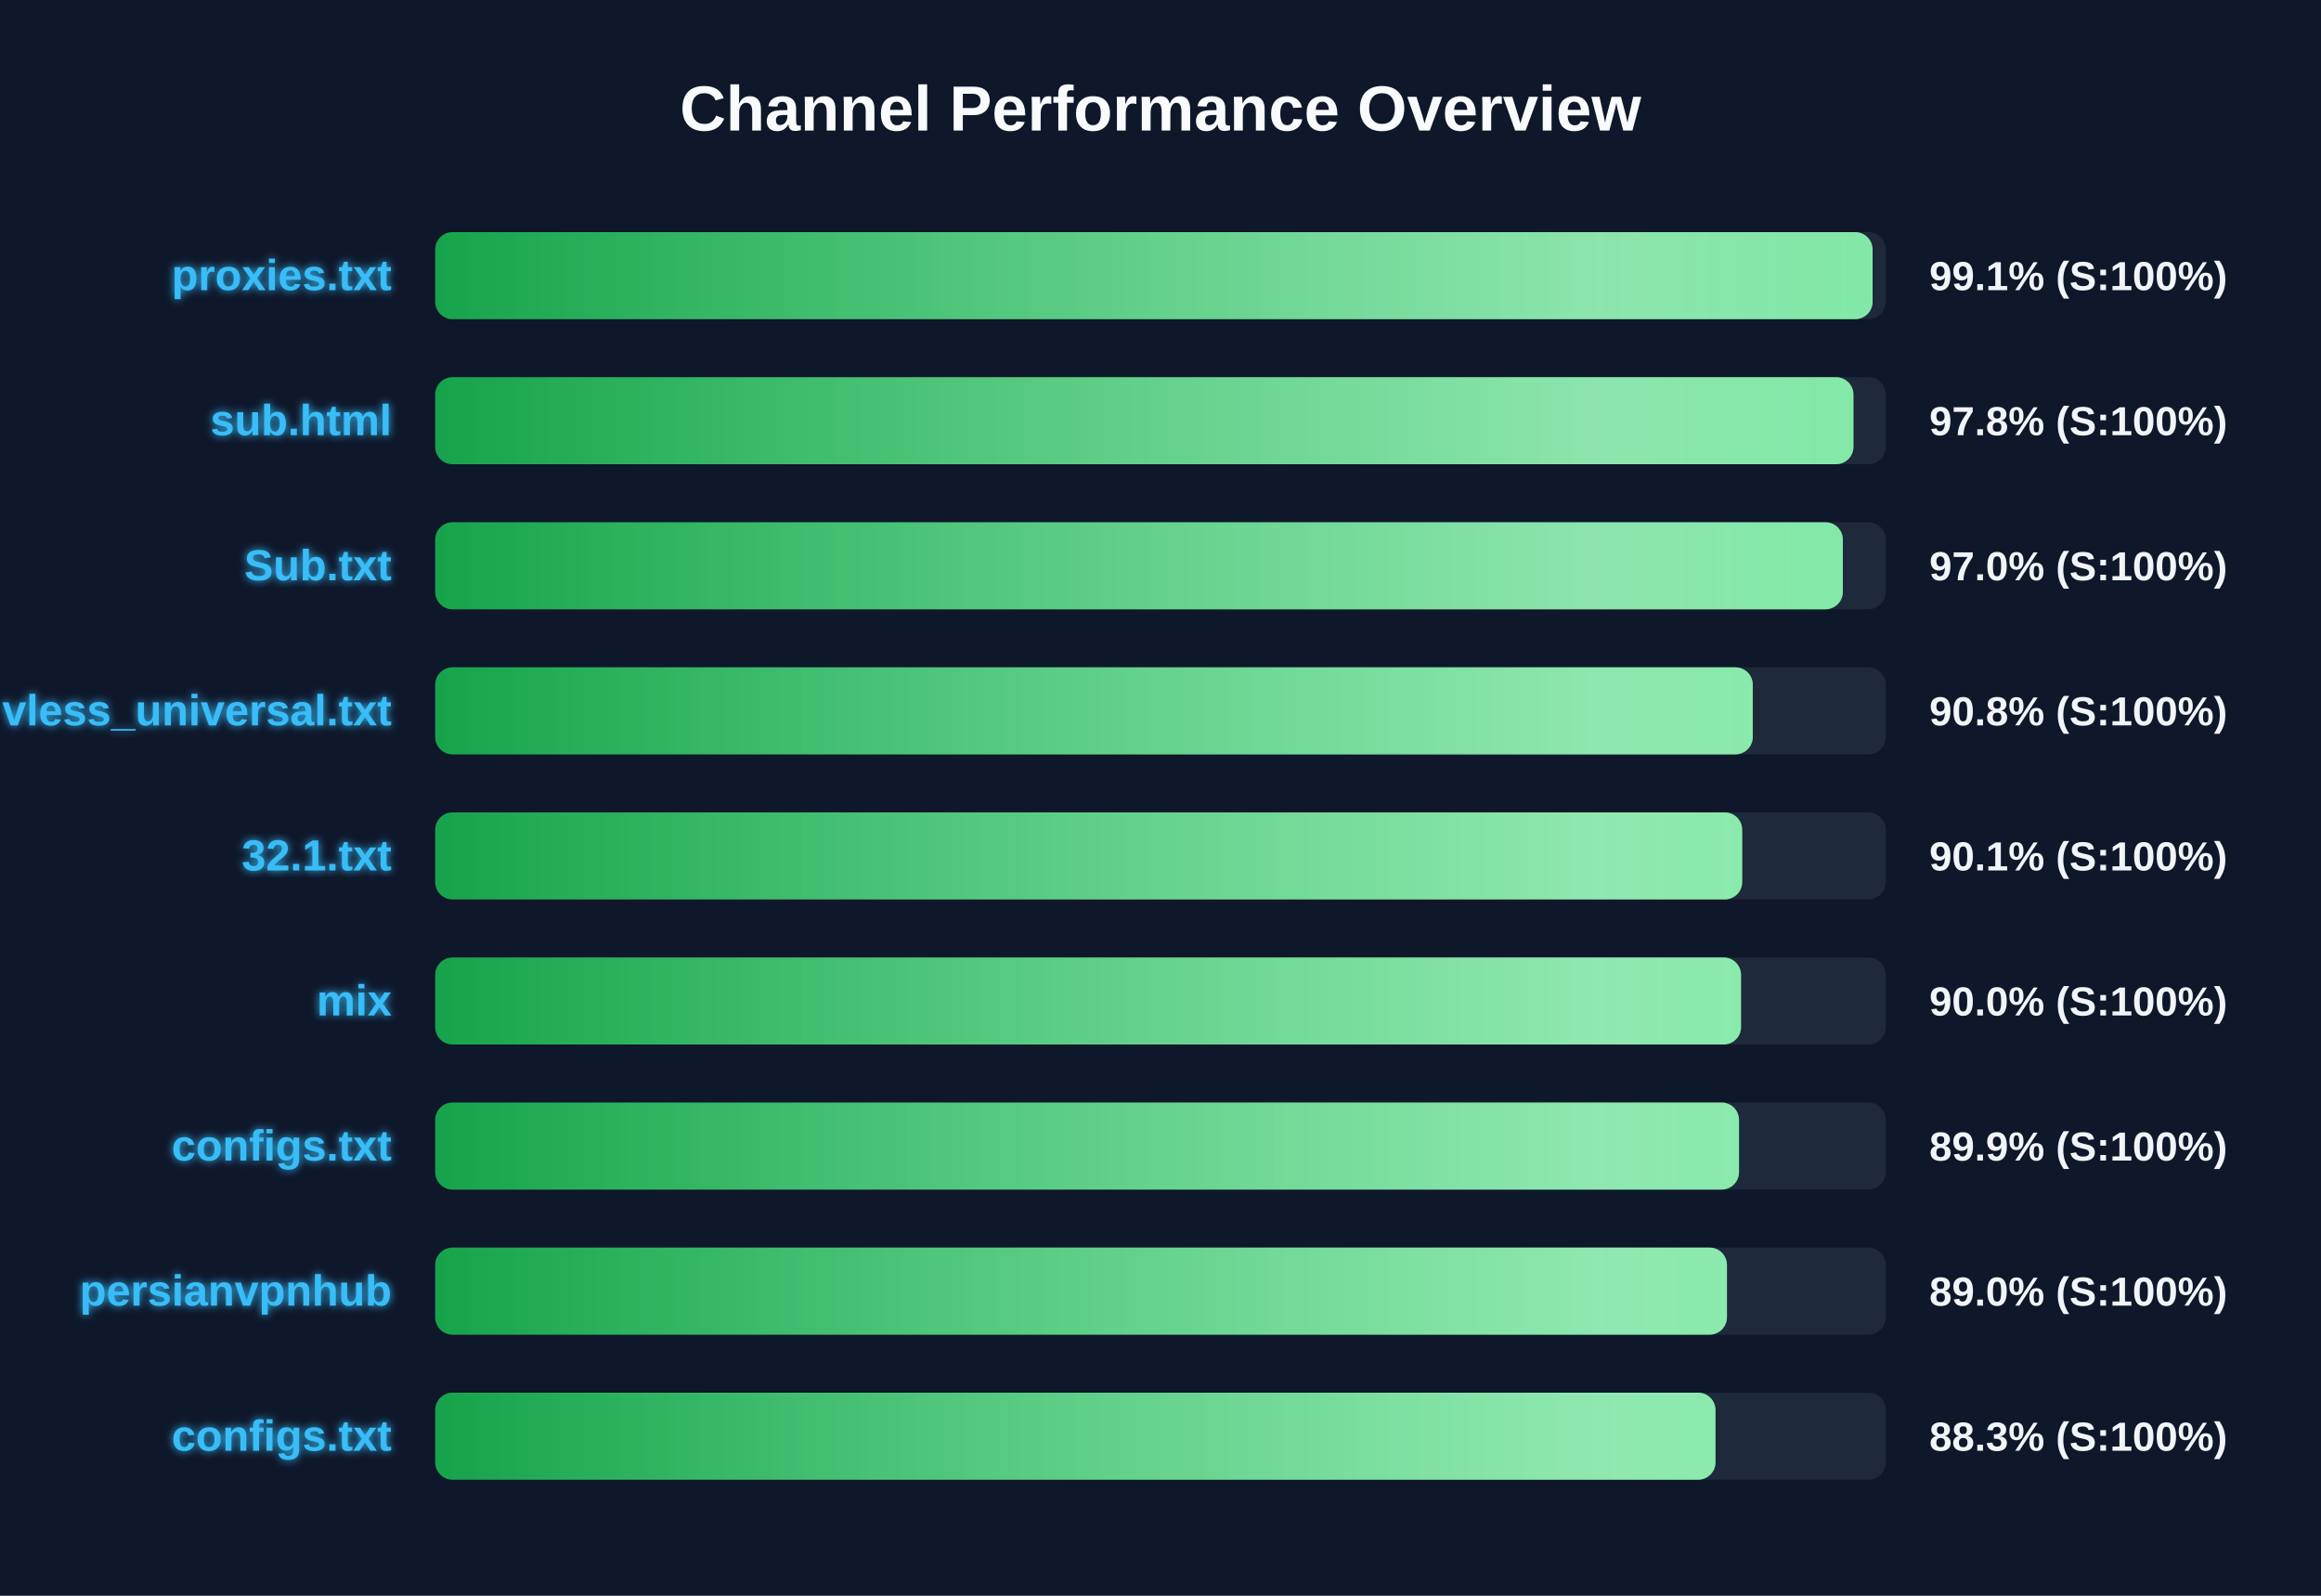
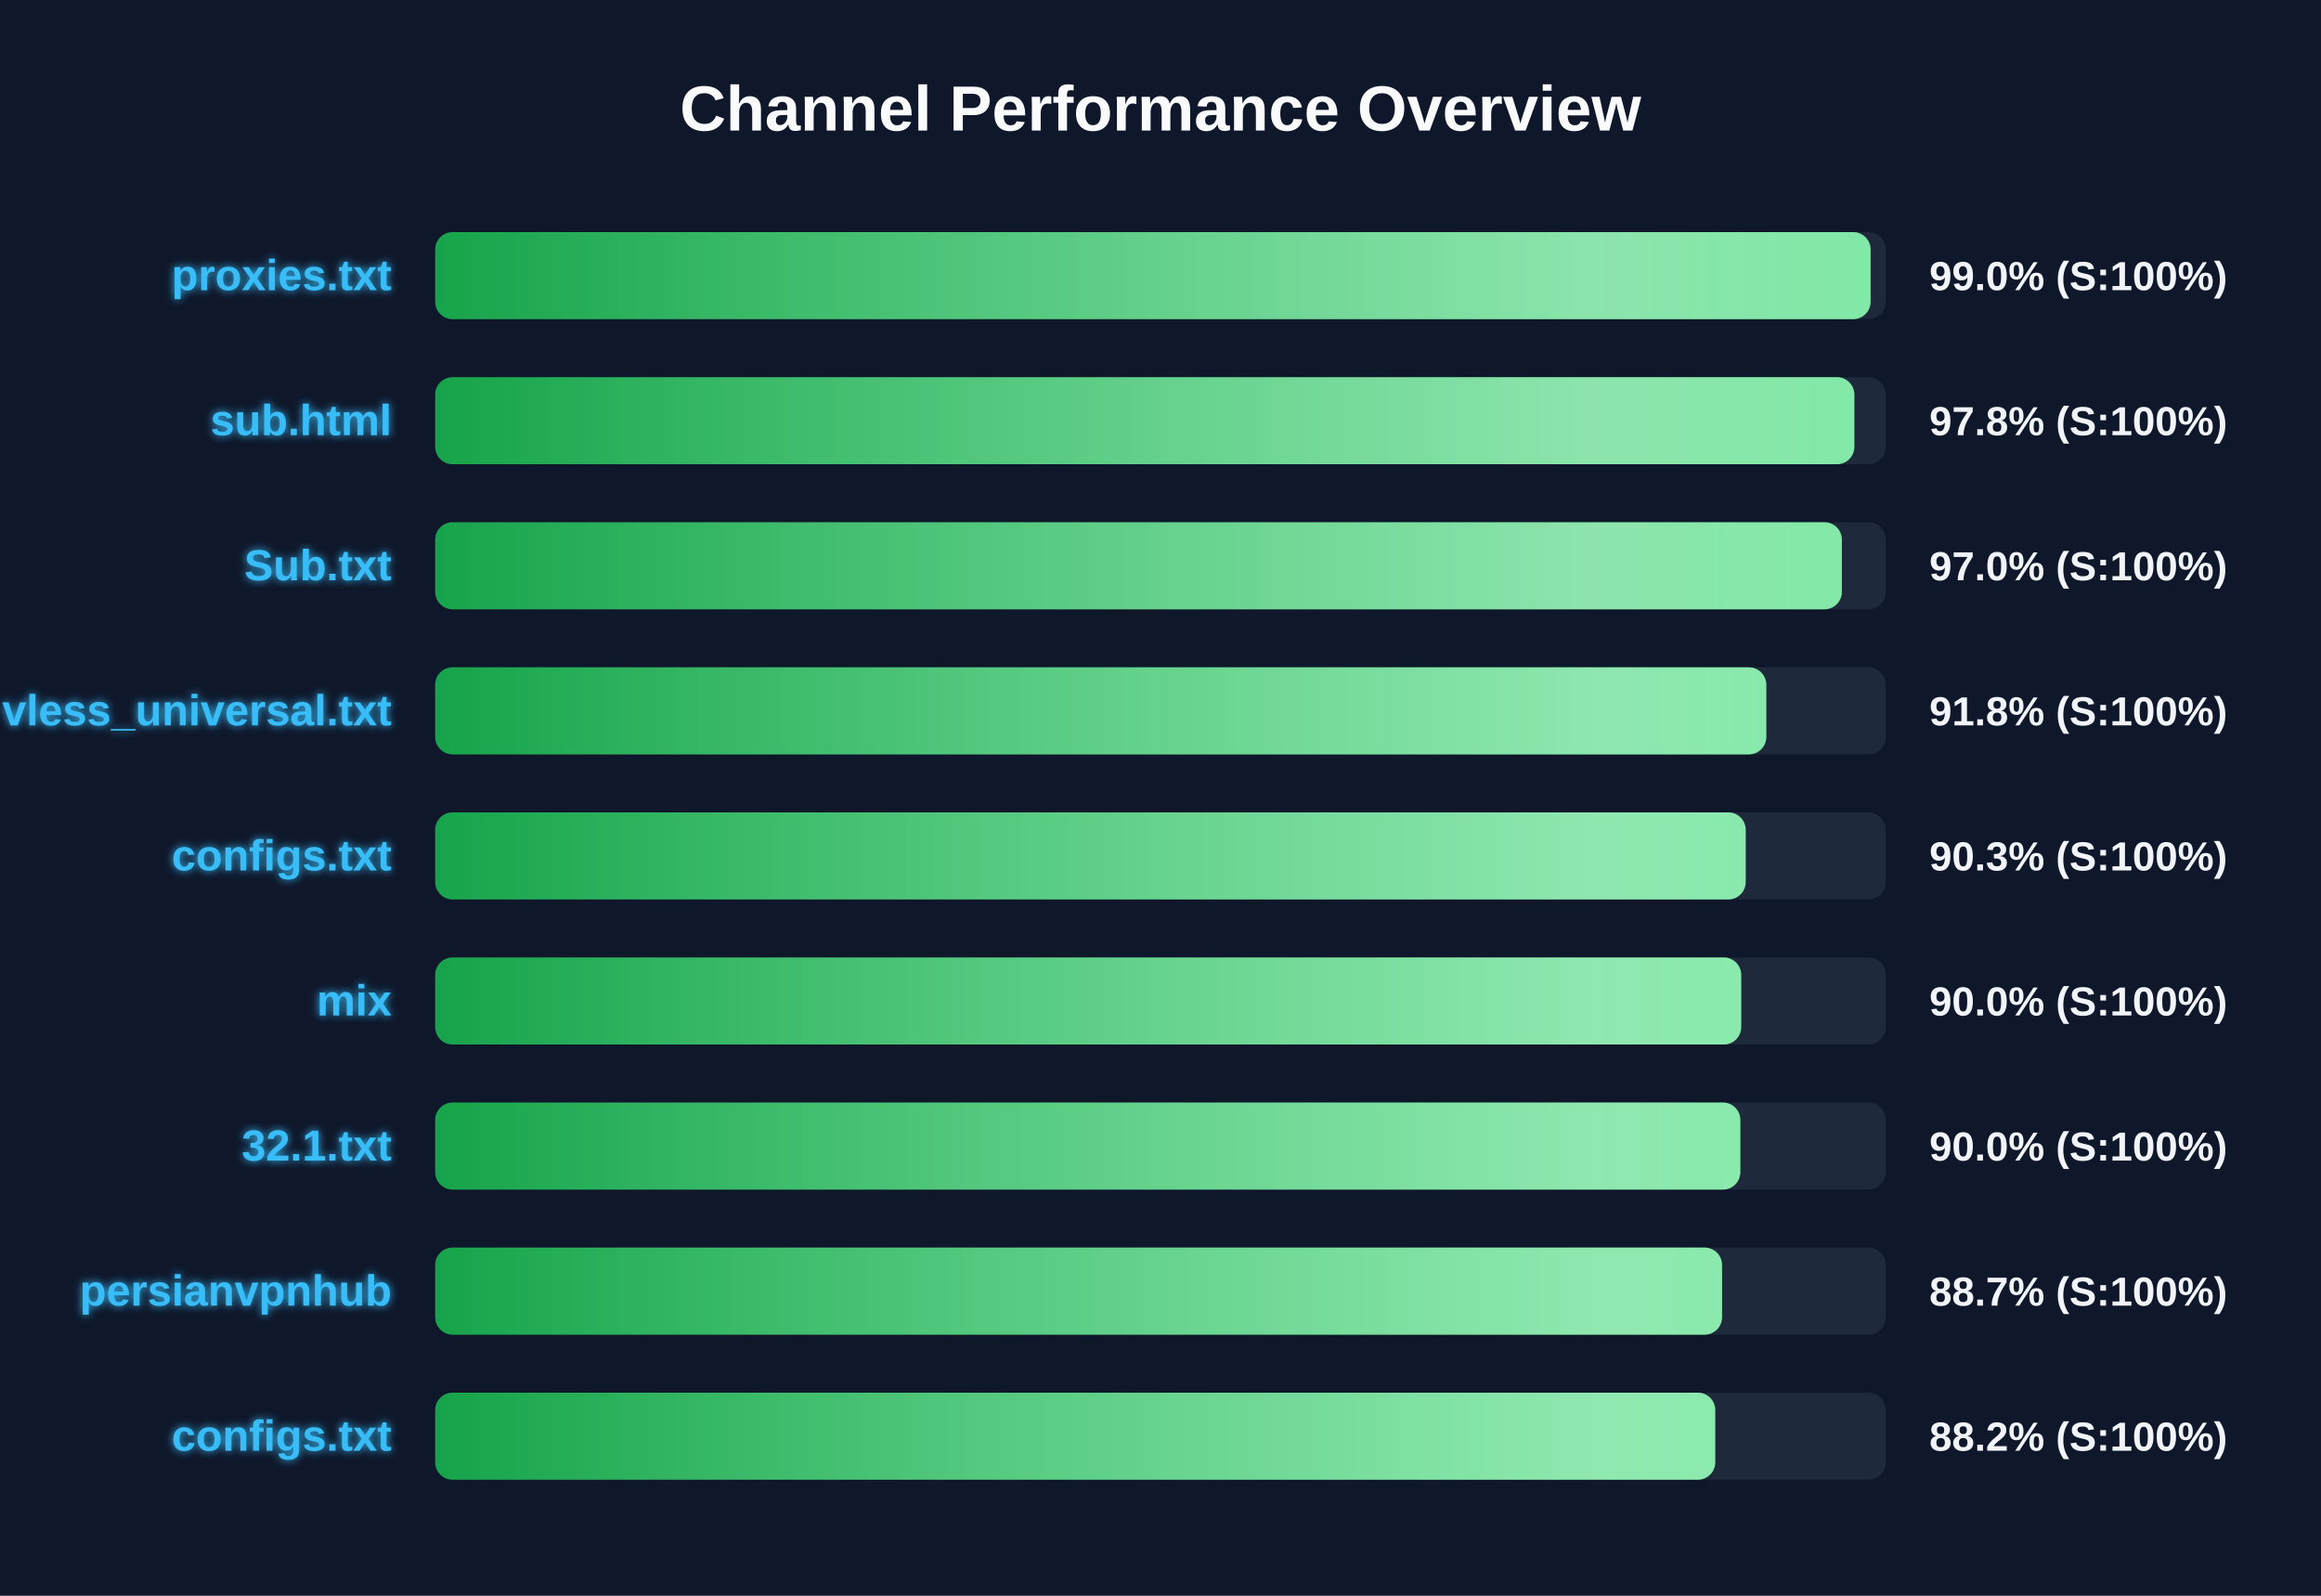
<svg xmlns="http://www.w3.org/2000/svg" width="800" height="550" version="1.1">
  <defs>
    <linearGradient id="grad-green" x1="0%" y1="0%" x2="100%" y2="0%">
      <stop offset="0%" stop-color="#16a34a" />
      <stop offset="100%" stop-color="#4ade80" />
    </linearGradient>
    <linearGradient id="grad-yellow" x1="0%" y1="0%" x2="100%" y2="0%">
      <stop offset="0%" stop-color="#ca8a04" />
      <stop offset="100%" stop-color="#fde047" />
    </linearGradient>
    <linearGradient id="grad-red" x1="0%" y1="0%" x2="100%" y2="0%">
      <stop offset="0%" stop-color="#dc2626" />
      <stop offset="100%" stop-color="#f87171" />
    </linearGradient>
    <linearGradient id="shimmer" x1="0%" y1="0%" x2="100%" y2="0%">
      <stop offset="0%" stop-color="rgba(255,255,255,0)" />
      <stop offset="50%" stop-color="rgba(255,255,255,0.4)" />
      <stop offset="100%" stop-color="rgba(255,255,255,0)" />
    </linearGradient>
    <filter id="glow" x="-20%" y="-20%" width="140%" height="140%">
      <feGaussianBlur stdDeviation="1.5" result="blur" />
      <feComposite in="SourceGraphic" in2="blur" operator="over" />
    </filter>
  </defs>
  <style>
        .bg-rect { fill: #0f172a; }
        .title { font: bold 22px 'Segoe UI', Arial, sans-serif; fill: #f8fafc; }
        .row { font: bold 15px 'Segoe UI', Arial, sans-serif; fill: #38bdf8; filter: url(#glow); }
        .score { font: bold 14px 'Segoe UI', Arial, sans-serif; fill: #f1f5f9; }
        @keyframes shimmer-anim {
            0% { transform: translateX(-100%); }
            100% { transform: translateX(200%); }
        }
        .shimmer-rect {
            animation: shimmer-anim 2.5s infinite linear;
        }
    </style>
  <rect width="100%" height="100%" class="bg-rect" />
  <text x="400" y="45" text-anchor="middle" class="title">Channel Performance Overview</text>
  <rect x="150" y="80" width="500" height="30" fill="#1e293b" rx="6" />
  <clipPath id="clip-0">
-     <rect x="150" y="80" width="495.45" height="30" rx="6" />
+     <rect x="150" y="80" width="494.75" height="30" rx="6" />
  </clipPath>
-   <rect x="150" y="80" width="495.45" height="30" fill="url(#grad-green)" rx="6" />
+   <rect x="150" y="80" width="494.75" height="30" fill="url(#grad-green)" rx="6" />
  <g clip-path="url(#clip-0)">
    <rect x="150" y="80" width="100%" height="30" fill="url(#shimmer)" class="shimmer-rect" />
  </g>
  <text x="135" y="100" text-anchor="end" class="row">proxies.txt</text>
-   <text x="665" y="100" text-anchor="start" class="score">99.1% (S:100%)</text>
+   <text x="665" y="100" text-anchor="start" class="score">99.0% (S:100%)</text>
  <rect x="150" y="130" width="500" height="30" fill="#1e293b" rx="6" />
  <clipPath id="clip-1">
-     <rect x="150" y="130" width="488.85" height="30" rx="6" />
+     <rect x="150" y="130" width="489.15" height="30" rx="6" />
  </clipPath>
-   <rect x="150" y="130" width="488.85" height="30" fill="url(#grad-green)" rx="6" />
+   <rect x="150" y="130" width="489.15" height="30" fill="url(#grad-green)" rx="6" />
  <g clip-path="url(#clip-1)">
    <rect x="150" y="130" width="100%" height="30" fill="url(#shimmer)" class="shimmer-rect" />
  </g>
  <text x="135" y="150" text-anchor="end" class="row">sub.html</text>
  <text x="665" y="150" text-anchor="start" class="score">97.8% (S:100%)</text>
  <rect x="150" y="180" width="500" height="30" fill="#1e293b" rx="6" />
  <clipPath id="clip-2">
-     <rect x="150" y="180" width="485.2" height="30" rx="6" />
+     <rect x="150" y="180" width="484.85" height="30" rx="6" />
  </clipPath>
-   <rect x="150" y="180" width="485.2" height="30" fill="url(#grad-green)" rx="6" />
+   <rect x="150" y="180" width="484.85" height="30" fill="url(#grad-green)" rx="6" />
  <g clip-path="url(#clip-2)">
    <rect x="150" y="180" width="100%" height="30" fill="url(#shimmer)" class="shimmer-rect" />
  </g>
  <text x="135" y="200" text-anchor="end" class="row">Sub.txt</text>
  <text x="665" y="200" text-anchor="start" class="score">97.0% (S:100%)</text>
  <rect x="150" y="230" width="500" height="30" fill="#1e293b" rx="6" />
  <clipPath id="clip-3">
-     <rect x="150" y="230" width="454.15" height="30" rx="6" />
+     <rect x="150" y="230" width="458.8" height="30" rx="6" />
  </clipPath>
-   <rect x="150" y="230" width="454.15" height="30" fill="url(#grad-green)" rx="6" />
+   <rect x="150" y="230" width="458.8" height="30" fill="url(#grad-green)" rx="6" />
  <g clip-path="url(#clip-3)">
    <rect x="150" y="230" width="100%" height="30" fill="url(#shimmer)" class="shimmer-rect" />
  </g>
  <text x="135" y="250" text-anchor="end" class="row">vless_universal.txt</text>
-   <text x="665" y="250" text-anchor="start" class="score">90.8% (S:100%)</text>
+   <text x="665" y="250" text-anchor="start" class="score">91.8% (S:100%)</text>
  <rect x="150" y="280" width="500" height="30" fill="#1e293b" rx="6" />
  <clipPath id="clip-4">
-     <rect x="150" y="280" width="450.5" height="30" rx="6" />
+     <rect x="150" y="280" width="451.7" height="30" rx="6" />
  </clipPath>
-   <rect x="150" y="280" width="450.5" height="30" fill="url(#grad-green)" rx="6" />
+   <rect x="150" y="280" width="451.7" height="30" fill="url(#grad-green)" rx="6" />
  <g clip-path="url(#clip-4)">
    <rect x="150" y="280" width="100%" height="30" fill="url(#shimmer)" class="shimmer-rect" />
  </g>
-   <text x="135" y="300" text-anchor="end" class="row">32.1.txt</text>
-   <text x="665" y="300" text-anchor="start" class="score">90.1% (S:100%)</text>
+   <text x="135" y="300" text-anchor="end" class="row">configs.txt</text>
+   <text x="665" y="300" text-anchor="start" class="score">90.3% (S:100%)</text>
  <rect x="150" y="330" width="500" height="30" fill="#1e293b" rx="6" />
  <clipPath id="clip-5">
-     <rect x="150" y="330" width="450.1" height="30" rx="6" />
+     <rect x="150" y="330" width="450.15" height="30" rx="6" />
  </clipPath>
-   <rect x="150" y="330" width="450.1" height="30" fill="url(#grad-green)" rx="6" />
+   <rect x="150" y="330" width="450.15" height="30" fill="url(#grad-green)" rx="6" />
  <g clip-path="url(#clip-5)">
    <rect x="150" y="330" width="100%" height="30" fill="url(#shimmer)" class="shimmer-rect" />
  </g>
  <text x="135" y="350" text-anchor="end" class="row">mix</text>
  <text x="665" y="350" text-anchor="start" class="score">90.0% (S:100%)</text>
  <rect x="150" y="380" width="500" height="30" fill="#1e293b" rx="6" />
  <clipPath id="clip-6">
-     <rect x="150" y="380" width="449.4" height="30" rx="6" />
+     <rect x="150" y="380" width="449.85" height="30" rx="6" />
  </clipPath>
-   <rect x="150" y="380" width="449.4" height="30" fill="url(#grad-green)" rx="6" />
+   <rect x="150" y="380" width="449.85" height="30" fill="url(#grad-green)" rx="6" />
  <g clip-path="url(#clip-6)">
    <rect x="150" y="380" width="100%" height="30" fill="url(#shimmer)" class="shimmer-rect" />
  </g>
-   <text x="135" y="400" text-anchor="end" class="row">configs.txt</text>
-   <text x="665" y="400" text-anchor="start" class="score">89.9% (S:100%)</text>
+   <text x="135" y="400" text-anchor="end" class="row">32.1.txt</text>
+   <text x="665" y="400" text-anchor="start" class="score">90.0% (S:100%)</text>
  <rect x="150" y="430" width="500" height="30" fill="#1e293b" rx="6" />
  <clipPath id="clip-7">
-     <rect x="150" y="430" width="445.25" height="30" rx="6" />
+     <rect x="150" y="430" width="443.55" height="30" rx="6" />
  </clipPath>
-   <rect x="150" y="430" width="445.25" height="30" fill="url(#grad-green)" rx="6" />
+   <rect x="150" y="430" width="443.55" height="30" fill="url(#grad-green)" rx="6" />
  <g clip-path="url(#clip-7)">
    <rect x="150" y="430" width="100%" height="30" fill="url(#shimmer)" class="shimmer-rect" />
  </g>
  <text x="135" y="450" text-anchor="end" class="row">persianvpnhub</text>
-   <text x="665" y="450" text-anchor="start" class="score">89.0% (S:100%)</text>
+   <text x="665" y="450" text-anchor="start" class="score">88.7% (S:100%)</text>
  <rect x="150" y="480" width="500" height="30" fill="#1e293b" rx="6" />
  <clipPath id="clip-8">
-     <rect x="150" y="480" width="441.3" height="30" rx="6" />
+     <rect x="150" y="480" width="441.2" height="30" rx="6" />
  </clipPath>
-   <rect x="150" y="480" width="441.3" height="30" fill="url(#grad-green)" rx="6" />
+   <rect x="150" y="480" width="441.2" height="30" fill="url(#grad-green)" rx="6" />
  <g clip-path="url(#clip-8)">
    <rect x="150" y="480" width="100%" height="30" fill="url(#shimmer)" class="shimmer-rect" />
  </g>
  <text x="135" y="500" text-anchor="end" class="row">configs.txt</text>
-   <text x="665" y="500" text-anchor="start" class="score">88.3% (S:100%)</text>
+   <text x="665" y="500" text-anchor="start" class="score">88.2% (S:100%)</text>
</svg>
